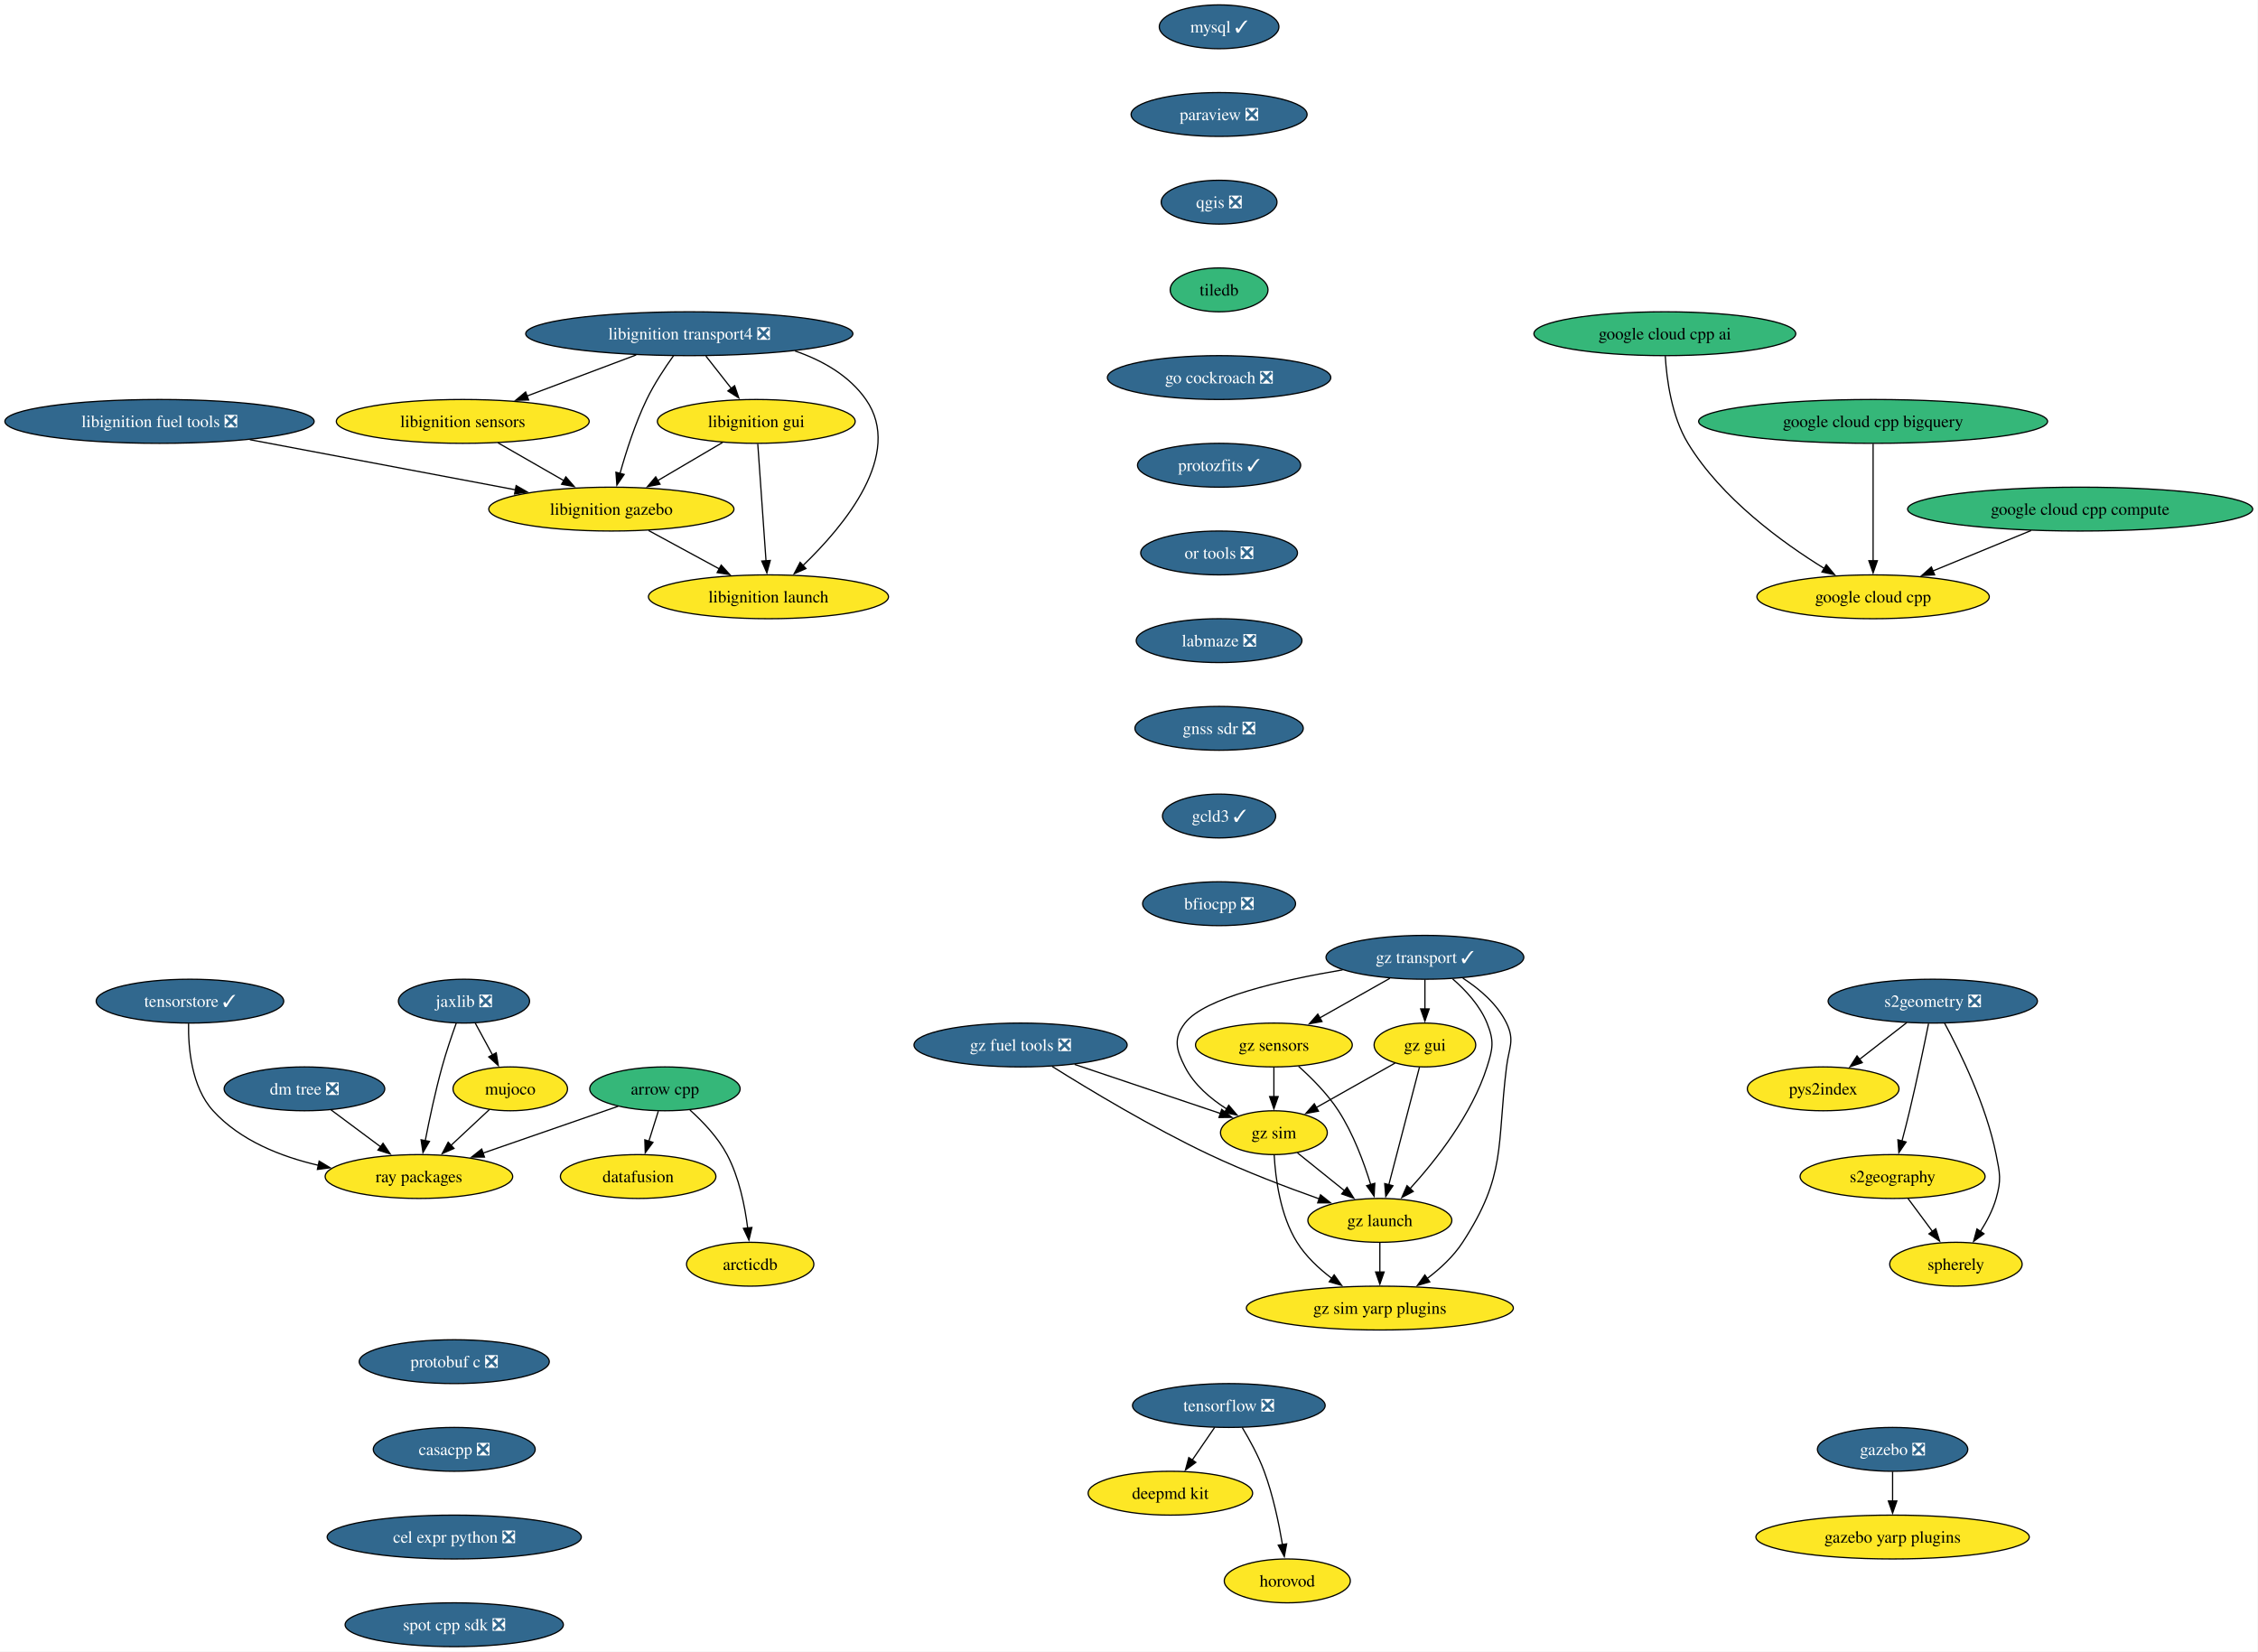
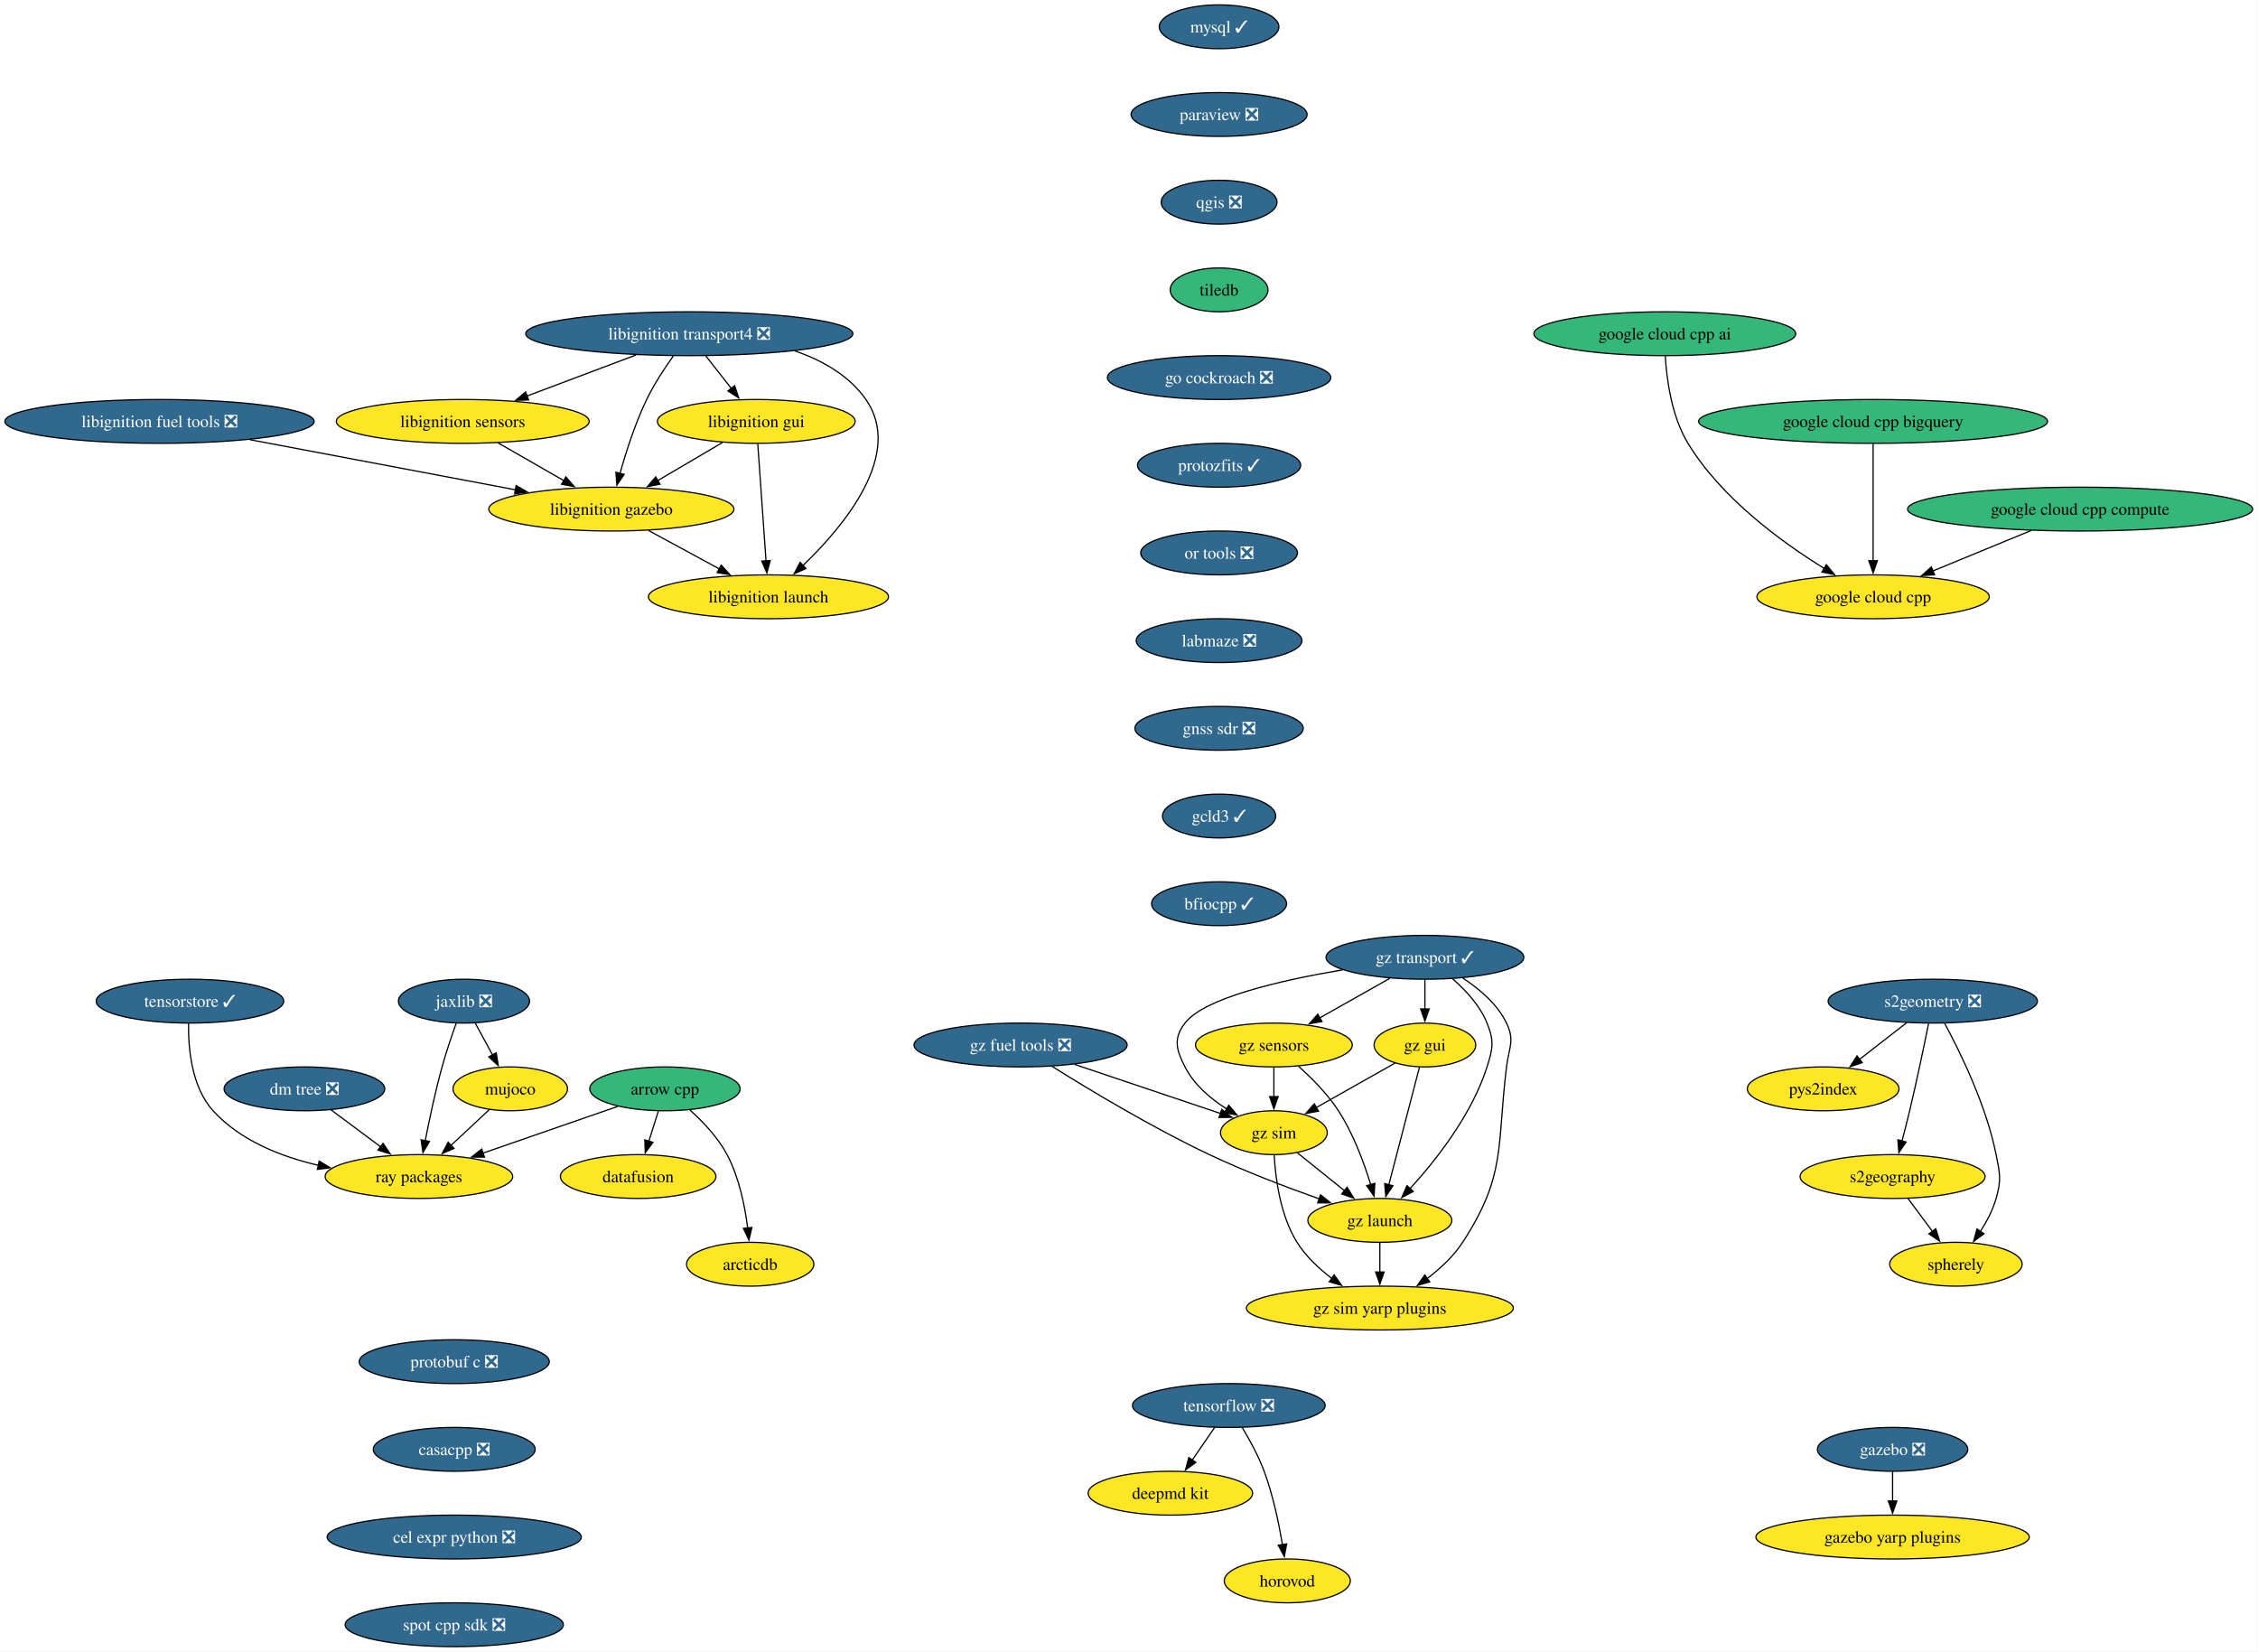
<svg xmlns="http://www.w3.org/2000/svg" xmlns:xlink="http://www.w3.org/1999/xlink" width="1854pt" height="1356pt" viewBox="0.00 0.00 1854.00 1356.00">
  <g id="graph0" class="graph" transform="scale(1 1) rotate(0) translate(4 1352)">
    <polygon fill="white" stroke="none" points="-4,4 -4,-1352 1849.67,-1352 1849.67,4 -4,4" />
    <g id="node1" class="node">
      <g id="a_node1">
        <a xlink:href="https://github.com/conda-forge/arrow-cpp-feedstock" xlink:title="arrow cpp">
          <ellipse fill="#35b779" stroke="black" cx="541.97" cy="-458" rx="61.73" ry="18" />
          <text xml:space="preserve" text-anchor="middle" x="541.97" y="-453.32" font-family="Times,serif" font-size="14.00">arrow cpp</text>
        </a>
      </g>
    </g>
    <g id="node2" class="node">
      <g id="a_node2">
        <a xlink:href="https://github.com/conda-forge/ray-packages-feedstock" xlink:title="ray packages">
          <ellipse fill="#fde725" stroke="black" cx="339.97" cy="-386" rx="76.99" ry="18" />
          <text xml:space="preserve" text-anchor="middle" x="339.97" y="-381.32" font-family="Times,serif" font-size="14.00">ray packages</text>
        </a>
      </g>
    </g>
    <g id="edge1" class="edge">
      <path fill="none" stroke="black" d="M503.5,-443.67C471.96,-432.74 427.02,-417.17 392.22,-405.11" />
      <polygon fill="black" stroke="black" points="393.8,-401.95 383.21,-401.98 391.51,-408.57 393.8,-401.95" />
    </g>
    <g id="node3" class="node">
      <g id="a_node3">
        <a xlink:href="https://github.com/conda-forge/datafusion-feedstock" xlink:title="datafusion">
          <ellipse fill="#fde725" stroke="black" cx="519.97" cy="-386" rx="63.84" ry="18" />
          <text xml:space="preserve" text-anchor="middle" x="519.97" y="-381.32" font-family="Times,serif" font-size="14.00">datafusion</text>
        </a>
      </g>
    </g>
    <g id="edge2" class="edge">
      <path fill="none" stroke="black" d="M536.53,-439.7C534.19,-432.24 531.38,-423.32 528.76,-414.97" />
      <polygon fill="black" stroke="black" points="532.14,-414.04 525.8,-405.55 525.46,-416.14 532.14,-414.04" />
    </g>
    <g id="node4" class="node">
      <g id="a_node4">
        <a xlink:href="https://github.com/conda-forge/arcticdb-feedstock" xlink:title="arcticdb">
          <ellipse fill="#fde725" stroke="black" cx="611.97" cy="-314" rx="52.26" ry="18" />
          <text xml:space="preserve" text-anchor="middle" x="611.97" y="-309.32" font-family="Times,serif" font-size="14.00">arcticdb</text>
        </a>
      </g>
    </g>
    <g id="edge3" class="edge">
      <path fill="none" stroke="black" d="M562.48,-440.64C573.15,-431.06 585.48,-418.1 592.97,-404 602.89,-385.32 607.63,-361.83 609.9,-343.68" />
      <polygon fill="black" stroke="black" points="613.36,-344.17 610.92,-333.86 606.4,-343.44 613.36,-344.17" />
    </g>
    <g id="node5" class="node">
      <g id="a_node5">
        <a xlink:href="https://github.com/conda-forge/mysql-feedstock/pull/124" xlink:title="mysql ✓">
          <ellipse fill="#31688e" stroke="black" cx="996.97" cy="-1330" rx="49.1" ry="18" />
          <text xml:space="preserve" text-anchor="middle" x="996.97" y="-1325.33" font-family="Times,serif" font-size="14.00" fill="white">mysql ✓</text>
        </a>
      </g>
    </g>
    <g id="node6" class="node">
      <g id="a_node6">
        <a xlink:href="https://github.com/conda-forge/paraview-feedstock/pull/336" xlink:title="paraview ❎">
          <ellipse fill="#31688e" stroke="black" cx="996.97" cy="-1258" rx="72.25" ry="18" />
          <text xml:space="preserve" text-anchor="middle" x="996.97" y="-1253.33" font-family="Times,serif" font-size="14.00" fill="white">paraview ❎</text>
        </a>
      </g>
    </g>
    <g id="node7" class="node">
      <g id="a_node7">
        <a xlink:href="https://github.com/conda-forge/qgis-feedstock/pull/601" xlink:title="qgis ❎">
          <ellipse fill="#31688e" stroke="black" cx="996.97" cy="-1186" rx="47.53" ry="18" />
          <text xml:space="preserve" text-anchor="middle" x="996.97" y="-1181.33" font-family="Times,serif" font-size="14.00" fill="white">qgis ❎</text>
        </a>
      </g>
    </g>
    <g id="node8" class="node">
      <g id="a_node8">
        <a xlink:href="https://github.com/conda-forge/tiledb-feedstock" xlink:title="tiledb">
          <ellipse fill="#35b779" stroke="black" cx="996.97" cy="-1114" rx="40.16" ry="18" />
          <text xml:space="preserve" text-anchor="middle" x="996.97" y="-1109.33" font-family="Times,serif" font-size="14.00">tiledb</text>
        </a>
      </g>
    </g>
    <g id="node9" class="node">
      <g id="a_node9">
        <a xlink:href="https://github.com/conda-forge/go-cockroach-feedstock/pull/42" xlink:title="go cockroach ❎">
          <ellipse fill="#31688e" stroke="black" cx="996.97" cy="-1042" rx="91.72" ry="18" />
          <text xml:space="preserve" text-anchor="middle" x="996.97" y="-1037.33" font-family="Times,serif" font-size="14.00" fill="white">go cockroach ❎</text>
        </a>
      </g>
    </g>
    <g id="node24" class="node">
      <g id="a_node24">
        <a xlink:href="https://github.com/conda-forge/protozfits-feedstock/pull/67" xlink:title="protozfits ✓">
          <ellipse fill="#31688e" stroke="black" cx="996.97" cy="-970" rx="66.99" ry="18" />
          <text xml:space="preserve" text-anchor="middle" x="996.97" y="-965.33" font-family="Times,serif" font-size="14.00" fill="white">protozfits ✓</text>
        </a>
      </g>
    </g>
    <g id="node10" class="node">
      <g id="a_node10">
        <a xlink:href="https://github.com/conda-forge/tensorflow-feedstock/pull/494" xlink:title="tensorflow ❎">
          <ellipse fill="#31688e" stroke="black" cx="1004.97" cy="-198" rx="79.09" ry="18" />
          <text xml:space="preserve" text-anchor="middle" x="1004.97" y="-193.32" font-family="Times,serif" font-size="14.00" fill="white">tensorflow ❎</text>
        </a>
      </g>
    </g>
    <g id="node11" class="node">
      <g id="a_node11">
        <a xlink:href="https://github.com/conda-forge/deepmd-kit-feedstock" xlink:title="deepmd kit">
          <ellipse fill="#fde725" stroke="black" cx="956.97" cy="-126" rx="67.52" ry="18" />
          <text xml:space="preserve" text-anchor="middle" x="956.97" y="-121.33" font-family="Times,serif" font-size="14.00">deepmd kit</text>
        </a>
      </g>
    </g>
    <g id="edge8" class="edge">
      <path fill="none" stroke="black" d="M993.35,-180.05C987.81,-171.97 981.05,-162.12 974.87,-153.11" />
      <polygon fill="black" stroke="black" points="977.88,-151.31 969.34,-145.04 972.11,-155.26 977.88,-151.31" />
    </g>
    <g id="node12" class="node">
      <g id="a_node12">
        <a xlink:href="https://github.com/conda-forge/horovod-feedstock" xlink:title="horovod">
          <ellipse fill="#fde725" stroke="black" cx="1052.97" cy="-54" rx="51.74" ry="18" />
          <text xml:space="preserve" text-anchor="middle" x="1052.97" y="-49.33" font-family="Times,serif" font-size="14.00">horovod</text>
        </a>
      </g>
    </g>
    <g id="edge9" class="edge">
      <path fill="none" stroke="black" d="M1015.96,-179.94C1022.05,-169.84 1029.3,-156.59 1033.97,-144 1041.21,-124.5 1046.02,-101.53 1049,-83.8" />
      <polygon fill="black" stroke="black" points="1052.45,-84.4 1050.53,-73.98 1045.53,-83.32 1052.45,-84.4" />
    </g>
    <g id="node13" class="node">
      <g id="a_node13">
        <a xlink:href="https://github.com/conda-forge/jaxlib-feedstock/pull/348" xlink:title="jaxlib ❎">
          <ellipse fill="#31688e" stroke="black" cx="376.97" cy="-530" rx="53.84" ry="18" />
          <text xml:space="preserve" text-anchor="middle" x="376.97" y="-525.33" font-family="Times,serif" font-size="14.00" fill="white">jaxlib ❎</text>
        </a>
      </g>
    </g>
    <g id="edge10" class="edge">
      <path fill="none" stroke="black" d="M370.62,-511.97C366.91,-501.66 362.32,-488.18 358.97,-476 353.44,-455.95 348.58,-432.99 345.15,-415.41" />
      <polygon fill="black" stroke="black" points="348.61,-414.86 343.3,-405.69 341.73,-416.17 348.61,-414.86" />
    </g>
    <g id="node14" class="node">
      <g id="a_node14">
        <a xlink:href="https://github.com/conda-forge/mujoco-feedstock" xlink:title="mujoco">
          <ellipse fill="#fde725" stroke="black" cx="414.97" cy="-458" rx="47" ry="18" />
          <text xml:space="preserve" text-anchor="middle" x="414.97" y="-453.32" font-family="Times,serif" font-size="14.00">mujoco</text>
        </a>
      </g>
    </g>
    <g id="edge11" class="edge">
      <path fill="none" stroke="black" d="M386.17,-512.05C390.46,-504.14 395.68,-494.54 400.48,-485.69" />
      <polygon fill="black" stroke="black" points="403.44,-487.58 405.13,-477.12 397.29,-484.24 403.44,-487.58" />
    </g>
    <g id="edge12" class="edge">
      <path fill="none" stroke="black" d="M397.95,-441.12C388.54,-432.33 376.64,-421.23 366.08,-411.37" />
      <polygon fill="black" stroke="black" points="368.77,-409.09 359.07,-404.83 363.99,-414.21 368.77,-409.09" />
    </g>
    <g id="node15" class="node">
      <g id="a_node15">
        <a xlink:href="https://github.com/conda-forge/libignition-transport4-feedstock/pull/113" xlink:title="libignition transport4 ❎">
          <ellipse fill="#31688e" stroke="black" cx="561.97" cy="-1078" rx="134.33" ry="18" />
          <text xml:space="preserve" text-anchor="middle" x="561.97" y="-1073.33" font-family="Times,serif" font-size="14.00" fill="white">libignition transport4 ❎</text>
        </a>
      </g>
    </g>
    <g id="node16" class="node">
      <g id="a_node16">
        <a xlink:href="https://github.com/conda-forge/libignition-sensors-feedstock" xlink:title="libignition sensors">
          <ellipse fill="#fde725" stroke="black" cx="375.97" cy="-1006" rx="103.82" ry="18" />
          <text xml:space="preserve" text-anchor="middle" x="375.97" y="-1001.33" font-family="Times,serif" font-size="14.00">libignition sensors</text>
        </a>
      </g>
    </g>
    <g id="edge13" class="edge">
      <path fill="none" stroke="black" d="M518.36,-1060.59C491.51,-1050.48 456.92,-1037.47 428.56,-1026.79" />
      <polygon fill="black" stroke="black" points="430.03,-1023.61 419.44,-1023.36 427.57,-1030.16 430.03,-1023.61" />
    </g>
    <g id="node17" class="node">
      <g id="a_node17">
        <a xlink:href="https://github.com/conda-forge/libignition-gui-feedstock" xlink:title="libignition gui">
          <ellipse fill="#fde725" stroke="black" cx="616.97" cy="-1006" rx="81.2" ry="18" />
          <text xml:space="preserve" text-anchor="middle" x="616.97" y="-1001.33" font-family="Times,serif" font-size="14.00">libignition gui</text>
        </a>
      </g>
    </g>
    <g id="edge14" class="edge">
      <path fill="none" stroke="black" d="M575.56,-1059.7C581.89,-1051.64 589.55,-1041.89 596.55,-1032.98" />
      <polygon fill="black" stroke="black" points="599.17,-1035.32 602.59,-1025.29 593.66,-1031 599.17,-1035.32" />
    </g>
    <g id="node18" class="node">
      <g id="a_node18">
        <a xlink:href="https://github.com/conda-forge/libignition-gazebo-feedstock" xlink:title="libignition gazebo">
          <ellipse fill="#fde725" stroke="black" cx="497.97" cy="-934" rx="100.66" ry="18" />
          <text xml:space="preserve" text-anchor="middle" x="497.97" y="-929.33" font-family="Times,serif" font-size="14.00">libignition gazebo</text>
        </a>
      </g>
    </g>
    <g id="edge15" class="edge">
      <path fill="none" stroke="black" d="M549.07,-1060.03C541.85,-1049.96 533.1,-1036.71 526.97,-1024 517.53,-1004.43 510.04,-981.02 505.04,-963.13" />
      <polygon fill="black" stroke="black" points="508.48,-962.47 502.51,-953.72 501.72,-964.28 508.48,-962.47" />
    </g>
    <g id="node19" class="node">
      <g id="a_node19">
        <a xlink:href="https://github.com/conda-forge/libignition-launch-feedstock" xlink:title="libignition launch">
          <ellipse fill="#fde725" stroke="black" cx="626.97" cy="-862" rx="98.56" ry="18" />
          <text xml:space="preserve" text-anchor="middle" x="626.97" y="-857.33" font-family="Times,serif" font-size="14.00">libignition launch</text>
        </a>
      </g>
    </g>
    <g id="edge16" class="edge">
      <path fill="none" stroke="black" d="M648.75,-1063.85C671.37,-1056.05 693.22,-1043.66 706.97,-1024 738.29,-979.2 689.3,-920.33 655.24,-887.62" />
      <polygon fill="black" stroke="black" points="657.76,-885.19 648.06,-880.93 652.98,-890.31 657.76,-885.19" />
    </g>
    <g id="edge17" class="edge">
      <path fill="none" stroke="black" d="M404.88,-988.41C421.02,-979.15 441.35,-967.49 458.89,-957.42" />
      <polygon fill="black" stroke="black" points="460.6,-960.48 467.53,-952.47 457.11,-954.41 460.6,-960.48" />
    </g>
    <g id="edge18" class="edge">
      <path fill="none" stroke="black" d="M589.37,-988.76C573.53,-979.45 553.4,-967.61 536.07,-957.41" />
      <polygon fill="black" stroke="black" points="537.94,-954.45 527.55,-952.4 534.39,-960.49 537.94,-954.45" />
    </g>
    <g id="edge19" class="edge">
      <path fill="none" stroke="black" d="M618.19,-987.59C619.88,-963.61 622.94,-920.14 624.97,-891.42" />
      <polygon fill="black" stroke="black" points="628.45,-891.84 625.66,-881.62 621.46,-891.35 628.45,-891.84" />
    </g>
    <g id="edge20" class="edge">
      <path fill="none" stroke="black" d="M528.54,-916.41C545.89,-907 567.82,-895.1 586.57,-884.92" />
      <polygon fill="black" stroke="black" points="588.17,-888.04 595.29,-880.19 584.83,-881.89 588.17,-888.04" />
    </g>
    <g id="node20" class="node">
      <g id="a_node20">
        <a xlink:href="https://github.com/conda-forge/gazebo-feedstock/pull/267" xlink:title="gazebo ❎">
          <ellipse fill="#31688e" stroke="black" cx="1549.97" cy="-162" rx="61.73" ry="18" />
          <text xml:space="preserve" text-anchor="middle" x="1549.97" y="-157.32" font-family="Times,serif" font-size="14.00" fill="white">gazebo ❎</text>
        </a>
      </g>
    </g>
    <g id="node21" class="node">
      <g id="a_node21">
        <a xlink:href="https://github.com/conda-forge/gazebo-yarp-plugins-feedstock" xlink:title="gazebo yarp plugins">
          <ellipse fill="#fde725" stroke="black" cx="1549.97" cy="-90" rx="112.24" ry="18" />
          <text xml:space="preserve" text-anchor="middle" x="1549.97" y="-85.33" font-family="Times,serif" font-size="14.00">gazebo yarp plugins</text>
        </a>
      </g>
    </g>
    <g id="edge21" class="edge">
      <path fill="none" stroke="black" d="M1549.97,-143.7C1549.97,-136.41 1549.97,-127.73 1549.97,-119.54" />
      <polygon fill="black" stroke="black" points="1553.47,-119.62 1549.97,-109.62 1546.47,-119.62 1553.47,-119.62" />
    </g>
    <g id="node22" class="node">
      <g id="a_node22">
        <a xlink:href="https://github.com/conda-forge/libignition-fuel-tools-feedstock/pull/111" xlink:title="libignition fuel tools ❎">
          <ellipse fill="#31688e" stroke="black" cx="126.97" cy="-1006" rx="126.97" ry="18" />
          <text xml:space="preserve" text-anchor="middle" x="126.97" y="-1001.33" font-family="Times,serif" font-size="14.00" fill="white">libignition fuel tools ❎</text>
        </a>
      </g>
    </g>
    <g id="edge22" class="edge">
      <path fill="none" stroke="black" d="M201.15,-991C264.29,-979.09 354.73,-962.03 419.15,-949.87" />
      <polygon fill="black" stroke="black" points="419.8,-953.31 428.98,-948.02 418.5,-946.43 419.8,-953.31" />
    </g>
    <g id="node23" class="node">
      <g id="a_node23">
        <a xlink:href="https://github.com/conda-forge/google-cloud-cpp-feedstock" xlink:title="google cloud cpp">
          <ellipse fill="#fde725" stroke="black" cx="1533.97" cy="-862" rx="95.4" ry="18" />
          <text xml:space="preserve" text-anchor="middle" x="1533.97" y="-857.33" font-family="Times,serif" font-size="14.00">google cloud cpp</text>
        </a>
      </g>
    </g>
    <g id="node30" class="node">
      <g id="a_node30">
        <a xlink:href="https://github.com/conda-forge/or-tools-feedstock/pull/70" xlink:title="or tools ❎">
          <ellipse fill="#31688e" stroke="black" cx="996.97" cy="-898" rx="64.36" ry="18" />
          <text xml:space="preserve" text-anchor="middle" x="996.97" y="-893.33" font-family="Times,serif" font-size="14.00" fill="white">or tools ❎</text>
        </a>
      </g>
    </g>
    <g id="node25" class="node">
      <g id="a_node25">
        <a xlink:href="https://github.com/conda-forge/s2geometry-feedstock/pull/39" xlink:title="s2geometry ❎">
          <ellipse fill="#31688e" stroke="black" cx="1582.97" cy="-530" rx="85.93" ry="18" />
          <text xml:space="preserve" text-anchor="middle" x="1582.97" y="-525.33" font-family="Times,serif" font-size="14.00" fill="white">s2geometry ❎</text>
        </a>
      </g>
    </g>
    <g id="node26" class="node">
      <g id="a_node26">
        <a xlink:href="https://github.com/conda-forge/pys2index-feedstock" xlink:title="pys2index">
          <ellipse fill="#fde725" stroke="black" cx="1492.97" cy="-458" rx="62.26" ry="18" />
          <text xml:space="preserve" text-anchor="middle" x="1492.97" y="-453.32" font-family="Times,serif" font-size="14.00">pys2index</text>
        </a>
      </g>
    </g>
    <g id="edge24" class="edge">
      <path fill="none" stroke="black" d="M1561.64,-512.41C1550.01,-503.37 1535.44,-492.03 1522.71,-482.13" />
      <polygon fill="black" stroke="black" points="1525.07,-479.53 1515.03,-476.16 1520.77,-485.06 1525.07,-479.53" />
    </g>
    <g id="node27" class="node">
      <g id="a_node27">
        <a xlink:href="https://github.com/conda-forge/s2geography-feedstock" xlink:title="s2geography">
          <ellipse fill="#fde725" stroke="black" cx="1549.97" cy="-386" rx="75.94" ry="18" />
          <text xml:space="preserve" text-anchor="middle" x="1549.97" y="-381.32" font-family="Times,serif" font-size="14.00">s2geography</text>
        </a>
      </g>
    </g>
    <g id="edge25" class="edge">
      <path fill="none" stroke="black" d="M1579.5,-511.55C1575.87,-493.57 1569.87,-464.74 1563.97,-440 1562.04,-431.91 1559.8,-423.18 1557.68,-415.17" />
      <polygon fill="black" stroke="black" points="1561.08,-414.35 1555.11,-405.6 1554.32,-416.16 1561.08,-414.35" />
    </g>
    <g id="node28" class="node">
      <g id="a_node28">
        <a xlink:href="https://github.com/conda-forge/spherely-feedstock" xlink:title="spherely">
          <ellipse fill="#fde725" stroke="black" cx="1601.97" cy="-314" rx="54.36" ry="18" />
          <text xml:space="preserve" text-anchor="middle" x="1601.97" y="-309.32" font-family="Times,serif" font-size="14.00">spherely</text>
        </a>
      </g>
    </g>
    <g id="edge26" class="edge">
      <path fill="none" stroke="black" d="M1592.66,-511.89C1605.33,-488.44 1626.87,-444.57 1634.97,-404 1638.1,-388.31 1639.37,-383.38 1634.97,-368 1632.26,-358.52 1627.3,-349.08 1622.04,-340.85" />
      <polygon fill="black" stroke="black" points="1625.02,-339 1616.47,-332.74 1619.25,-342.96 1625.02,-339" />
    </g>
    <g id="edge27" class="edge">
      <path fill="none" stroke="black" d="M1562.56,-368.05C1568.62,-359.89 1576.03,-349.91 1582.78,-340.82" />
      <polygon fill="black" stroke="black" points="1585.44,-343.12 1588.59,-333 1579.82,-338.94 1585.44,-343.12" />
    </g>
    <g id="node29" class="node">
      <g id="a_node29">
        <a xlink:href="https://github.com/conda-forge/dm-tree-feedstock/pull/50" xlink:title="dm tree ❎">
          <ellipse fill="#31688e" stroke="black" cx="245.97" cy="-458" rx="65.94" ry="18" />
          <text xml:space="preserve" text-anchor="middle" x="245.97" y="-453.32" font-family="Times,serif" font-size="14.00" fill="white">dm tree ❎</text>
        </a>
      </g>
    </g>
    <g id="edge28" class="edge">
      <path fill="none" stroke="black" d="M267.77,-440.76C279.93,-431.71 295.29,-420.27 308.71,-410.28" />
      <polygon fill="black" stroke="black" points="310.49,-413.32 316.42,-404.54 306.31,-407.7 310.49,-413.32" />
    </g>
    <g id="node31" class="node">
      <g id="a_node31">
        <a xlink:href="https://github.com/conda-forge/labmaze-feedstock/pull/20" xlink:title="labmaze ❎">
          <ellipse fill="#31688e" stroke="black" cx="996.97" cy="-826" rx="68.04" ry="18" />
          <text xml:space="preserve" text-anchor="middle" x="996.97" y="-821.33" font-family="Times,serif" font-size="14.00" fill="white">labmaze ❎</text>
        </a>
      </g>
    </g>
    <g id="node39" class="node">
      <g id="a_node39">
        <a xlink:href="https://github.com/conda-forge/gnss-sdr-feedstock/pull/50" xlink:title="gnss sdr ❎">
          <ellipse fill="#31688e" stroke="black" cx="996.97" cy="-754" rx="69.1" ry="18" />
          <text xml:space="preserve" text-anchor="middle" x="996.97" y="-749.33" font-family="Times,serif" font-size="14.00" fill="white">gnss sdr ❎</text>
        </a>
      </g>
    </g>
    <g id="node32" class="node">
      <g id="a_node32">
        <a xlink:href="https://github.com/conda-forge/gz-transport-feedstock/pull/94" xlink:title="gz transport ✓">
          <ellipse fill="#31688e" stroke="black" cx="1165.97" cy="-566" rx="81.2" ry="18" />
          <text xml:space="preserve" text-anchor="middle" x="1165.97" y="-561.33" font-family="Times,serif" font-size="14.00" fill="white">gz transport ✓</text>
        </a>
      </g>
    </g>
    <g id="node33" class="node">
      <g id="a_node33">
        <a xlink:href="https://github.com/conda-forge/gz-gui-feedstock" xlink:title="gz gui">
          <ellipse fill="#fde725" stroke="black" cx="1165.97" cy="-494" rx="41.74" ry="18" />
          <text xml:space="preserve" text-anchor="middle" x="1165.97" y="-489.32" font-family="Times,serif" font-size="14.00">gz gui</text>
        </a>
      </g>
    </g>
    <g id="edge31" class="edge">
      <path fill="none" stroke="black" d="M1165.97,-547.7C1165.97,-540.41 1165.97,-531.73 1165.97,-523.54" />
      <polygon fill="black" stroke="black" points="1169.47,-523.62 1165.97,-513.62 1162.47,-523.62 1169.47,-523.62" />
    </g>
    <g id="node34" class="node">
      <g id="a_node34">
        <a xlink:href="https://github.com/conda-forge/gz-sensors-feedstock" xlink:title="gz sensors">
          <ellipse fill="#fde725" stroke="black" cx="1041.97" cy="-494" rx="64.36" ry="18" />
          <text xml:space="preserve" text-anchor="middle" x="1041.97" y="-489.32" font-family="Times,serif" font-size="14.00">gz sensors</text>
        </a>
      </g>
    </g>
    <g id="edge32" class="edge">
      <path fill="none" stroke="black" d="M1137.21,-548.76C1120.06,-539.09 1098.11,-526.69 1079.6,-516.24" />
      <polygon fill="black" stroke="black" points="1081.47,-513.28 1071.04,-511.41 1078.02,-519.37 1081.47,-513.28" />
    </g>
    <g id="node35" class="node">
      <g id="a_node35">
        <a xlink:href="https://github.com/conda-forge/gz-sim-feedstock" xlink:title="gz sim">
          <ellipse fill="#fde725" stroke="black" cx="1041.97" cy="-422" rx="43.84" ry="18" />
          <text xml:space="preserve" text-anchor="middle" x="1041.97" y="-417.32" font-family="Times,serif" font-size="14.00">gz sim</text>
        </a>
      </g>
    </g>
    <g id="edge33" class="edge">
      <path fill="none" stroke="black" d="M1098.37,-555.68C1047.84,-547.17 984.86,-532.73 968.97,-512 959.23,-499.3 961.7,-490.25 968.97,-476 976.41,-461.4 989.96,-449.89 1003.38,-441.37" />
      <polygon fill="black" stroke="black" points="1004.89,-444.54 1011.74,-436.46 1001.34,-438.51 1004.89,-444.54" />
    </g>
    <g id="node36" class="node">
      <g id="a_node36">
        <a xlink:href="https://github.com/conda-forge/gz-launch-feedstock" xlink:title="gz launch">
          <ellipse fill="#fde725" stroke="black" cx="1128.97" cy="-350" rx="59.1" ry="18" />
          <text xml:space="preserve" text-anchor="middle" x="1128.97" y="-345.32" font-family="Times,serif" font-size="14.00">gz launch</text>
        </a>
      </g>
    </g>
    <g id="edge34" class="edge">
      <path fill="none" stroke="black" d="M1188.74,-548.28C1199.48,-538.96 1211.19,-526.33 1216.97,-512 1222.95,-497.16 1221.8,-491.25 1216.97,-476 1204.61,-436.96 1175.18,-399.58 1153.75,-376.03" />
      <polygon fill="black" stroke="black" points="1156.4,-373.74 1147.01,-368.81 1151.28,-378.51 1156.4,-373.74" />
    </g>
    <g id="node37" class="node">
      <g id="a_node37">
        <a xlink:href="https://github.com/conda-forge/gz-sim-yarp-plugins-feedstock" xlink:title="gz sim yarp plugins">
          <ellipse fill="#fde725" stroke="black" cx="1128.97" cy="-278" rx="109.61" ry="18" />
          <text xml:space="preserve" text-anchor="middle" x="1128.97" y="-273.32" font-family="Times,serif" font-size="14.00">gz sim yarp plugins</text>
        </a>
      </g>
    </g>
    <g id="edge35" class="edge">
      <path fill="none" stroke="black" d="M1197.09,-548.91C1210.76,-540.03 1225.41,-527.62 1232.97,-512 1239.94,-497.6 1234.92,-491.88 1232.97,-476 1224.91,-410.52 1232.95,-387.29 1196.97,-332 1189.44,-320.43 1178.52,-310.33 1167.62,-302.12" />
      <polygon fill="black" stroke="black" points="1169.96,-299.5 1159.78,-296.57 1165.92,-305.21 1169.96,-299.5" />
    </g>
    <g id="edge36" class="edge">
      <path fill="none" stroke="black" d="M1141.47,-479.17C1122.99,-468.74 1097.4,-454.29 1076.8,-442.66" />
      <polygon fill="black" stroke="black" points="1078.59,-439.65 1068.16,-437.78 1075.15,-445.75 1078.59,-439.65" />
    </g>
    <g id="edge37" class="edge">
      <path fill="none" stroke="black" d="M1161.51,-475.87C1155.25,-451.88 1143.82,-407.99 1136.31,-379.16" />
      <polygon fill="black" stroke="black" points="1139.74,-378.45 1133.83,-369.65 1132.96,-380.21 1139.74,-378.45" />
    </g>
    <g id="edge38" class="edge">
      <path fill="none" stroke="black" d="M1041.97,-475.7C1041.97,-468.41 1041.97,-459.73 1041.97,-451.54" />
      <polygon fill="black" stroke="black" points="1045.47,-451.62 1041.97,-441.62 1038.47,-451.62 1045.47,-451.62" />
    </g>
    <g id="edge39" class="edge">
      <path fill="none" stroke="black" d="M1062.19,-476.52C1073.07,-466.81 1086.05,-453.76 1094.97,-440 1107.13,-421.24 1115.93,-397.48 1121.52,-379.23" />
      <polygon fill="black" stroke="black" points="1124.82,-380.44 1124.25,-369.86 1118.09,-378.48 1124.82,-380.44" />
    </g>
    <g id="edge40" class="edge">
      <path fill="none" stroke="black" d="M1061.28,-405.46C1072.64,-396.32 1087.22,-384.59 1099.95,-374.35" />
      <polygon fill="black" stroke="black" points="1102.03,-377.17 1107.63,-368.17 1097.64,-371.71 1102.03,-377.17" />
    </g>
    <g id="edge41" class="edge">
      <path fill="none" stroke="black" d="M1042.22,-403.63C1043.24,-384.68 1047.13,-354.09 1060.97,-332 1068.16,-320.52 1078.76,-310.53 1089.47,-302.42" />
      <polygon fill="black" stroke="black" points="1091.46,-305.3 1097.58,-296.66 1087.4,-299.59 1091.46,-305.3" />
    </g>
    <g id="edge42" class="edge">
      <path fill="none" stroke="black" d="M1128.97,-331.7C1128.97,-324.41 1128.97,-315.73 1128.97,-307.54" />
      <polygon fill="black" stroke="black" points="1132.47,-307.62 1128.97,-297.62 1125.47,-307.62 1132.47,-307.62" />
    </g>
    <g id="node38" class="node">
      <g id="a_node38">
        <a xlink:href="https://github.com/conda-forge/gz-fuel-tools-feedstock/pull/75" xlink:title="gz fuel tools ❎">
          <ellipse fill="#31688e" stroke="black" cx="833.97" cy="-494" rx="87.51" ry="18" />
          <text xml:space="preserve" text-anchor="middle" x="833.97" y="-489.32" font-family="Times,serif" font-size="14.00" fill="white">gz fuel tools ❎</text>
        </a>
      </g>
    </g>
    <g id="edge43" class="edge">
      <path fill="none" stroke="black" d="M878.33,-478.07C913.65,-466.19 962.81,-449.64 998.02,-437.79" />
      <polygon fill="black" stroke="black" points="999.12,-441.11 1007.49,-434.6 996.89,-434.48 999.12,-441.11" />
    </g>
    <g id="edge44" class="edge">
      <path fill="none" stroke="black" d="M859.89,-476.41C890.12,-457.46 941.98,-426.21 988.97,-404 1018.19,-390.19 1052.06,-377.29 1079.17,-367.67" />
      <polygon fill="black" stroke="black" points="1080.25,-371 1088.53,-364.39 1077.93,-364.4 1080.25,-371" />
    </g>
    <g id="node40" class="node">
      <g id="a_node40">
        <a xlink:href="https://github.com/conda-forge/gcld3-feedstock/pull/20" xlink:title="gcld3 ✓">
          <ellipse fill="#31688e" stroke="black" cx="996.97" cy="-682" rx="46.47" ry="18" />
          <text xml:space="preserve" text-anchor="middle" x="996.97" y="-677.33" font-family="Times,serif" font-size="14.00" fill="white">gcld3 ✓</text>
        </a>
      </g>
    </g>
    <g id="node42" class="node">
      <g id="a_node42">
-         <a xlink:href="https://github.com/conda-forge/bfiocpp-feedstock/pull/21" xlink:title="bfiocpp ❎">
-           <ellipse fill="#31688e" stroke="black" cx="996.97" cy="-610" rx="62.78" ry="18" />
-           <text xml:space="preserve" text-anchor="middle" x="996.97" y="-605.33" font-family="Times,serif" font-size="14.00" fill="white">bfiocpp ❎</text>
+         <a xlink:href="https://github.com/conda-forge/bfiocpp-feedstock/pull/21" xlink:title="bfiocpp ✓">
+           <ellipse fill="#31688e" stroke="black" cx="996.97" cy="-610" rx="55.42" ry="18" />
+           <text xml:space="preserve" text-anchor="middle" x="996.97" y="-605.33" font-family="Times,serif" font-size="14.00" fill="white">bfiocpp ✓</text>
        </a>
      </g>
    </g>
    <g id="node41" class="node">
      <g id="a_node41">
        <a xlink:href="https://github.com/conda-forge/tensorstore-feedstock/pull/81" xlink:title="tensorstore ✓">
          <ellipse fill="#31688e" stroke="black" cx="151.97" cy="-530" rx="76.99" ry="18" />
          <text xml:space="preserve" text-anchor="middle" x="151.97" y="-525.33" font-family="Times,serif" font-size="14.00" fill="white">tensorstore ✓</text>
        </a>
      </g>
    </g>
    <g id="edge47" class="edge">
      <path fill="none" stroke="black" d="M150.83,-511.64C150.5,-491.82 153.1,-459.63 170.97,-440 193.19,-415.59 226.49,-402.34 257.67,-395.17" />
      <polygon fill="black" stroke="black" points="258.04,-398.67 267.11,-393.19 256.6,-391.82 258.04,-398.67" />
    </g>
    <g id="node43" class="node">
      <g id="a_node43">
        <a xlink:href="https://github.com/conda-forge/google-cloud-cpp-compute-feedstock" xlink:title="google cloud cpp compute">
          <ellipse fill="#35b779" stroke="black" cx="1703.97" cy="-934" rx="141.7" ry="18" />
          <text xml:space="preserve" text-anchor="middle" x="1703.97" y="-929.33" font-family="Times,serif" font-size="14.00">google cloud cpp compute</text>
        </a>
      </g>
    </g>
    <g id="edge49" class="edge">
      <path fill="none" stroke="black" d="M1663.68,-916.41C1639.54,-906.47 1608.67,-893.76 1583.1,-883.23" />
      <polygon fill="black" stroke="black" points="1584.48,-880.02 1573.91,-879.44 1581.82,-886.49 1584.48,-880.02" />
    </g>
    <g id="node44" class="node">
      <g id="a_node44">
        <a xlink:href="https://github.com/conda-forge/google-cloud-cpp-bigquery-feedstock" xlink:title="google cloud cpp bigquery">
          <ellipse fill="#35b779" stroke="black" cx="1533.97" cy="-1006" rx="143.28" ry="18" />
          <text xml:space="preserve" text-anchor="middle" x="1533.97" y="-1001.33" font-family="Times,serif" font-size="14.00">google cloud cpp bigquery</text>
        </a>
      </g>
    </g>
    <g id="edge50" class="edge">
      <path fill="none" stroke="black" d="M1533.97,-987.59C1533.97,-963.61 1533.97,-920.14 1533.97,-891.42" />
      <polygon fill="black" stroke="black" points="1537.47,-891.62 1533.97,-881.62 1530.47,-891.62 1537.47,-891.62" />
    </g>
    <g id="node45" class="node">
      <g id="a_node45">
        <a xlink:href="https://github.com/conda-forge/google-cloud-cpp-ai-feedstock" xlink:title="google cloud cpp ai">
          <ellipse fill="#35b779" stroke="black" cx="1362.97" cy="-1078" rx="107.5" ry="18" />
          <text xml:space="preserve" text-anchor="middle" x="1362.97" y="-1073.33" font-family="Times,serif" font-size="14.00">google cloud cpp ai</text>
        </a>
      </g>
    </g>
    <g id="edge51" class="edge">
      <path fill="none" stroke="black" d="M1363.33,-1059.7C1364.44,-1040.81 1368.42,-1010.27 1381.97,-988 1409.39,-942.91 1459.07,-906.72 1494.15,-885.11" />
      <polygon fill="black" stroke="black" points="1495.57,-888.34 1502.33,-880.19 1491.96,-882.34 1495.57,-888.34" />
    </g>
    <g id="node46" class="node">
      <g id="a_node46">
        <a xlink:href="https://github.com/conda-forge/protobuf-c-feedstock/pull/11" xlink:title="protobuf c ❎">
          <ellipse fill="#31688e" stroke="black" cx="368.97" cy="-234" rx="78.04" ry="18" />
          <text xml:space="preserve" text-anchor="middle" x="368.97" y="-229.32" font-family="Times,serif" font-size="14.00" fill="white">protobuf c ❎</text>
        </a>
      </g>
    </g>
    <g id="node47" class="node">
      <g id="a_node47">
        <a xlink:href="https://github.com/conda-forge/casacpp-feedstock/pull/16" xlink:title="casacpp ❎">
          <ellipse fill="#31688e" stroke="black" cx="368.97" cy="-162" rx="66.47" ry="18" />
          <text xml:space="preserve" text-anchor="middle" x="368.97" y="-157.32" font-family="Times,serif" font-size="14.00" fill="white">casacpp ❎</text>
        </a>
      </g>
    </g>
    <g id="node48" class="node">
      <g id="a_node48">
        <a xlink:href="https://github.com/conda-forge/cel-expr-python-feedstock/pull/8" xlink:title="cel expr python ❎">
          <ellipse fill="#31688e" stroke="black" cx="368.97" cy="-90" rx="104.35" ry="18" />
          <text xml:space="preserve" text-anchor="middle" x="368.97" y="-85.33" font-family="Times,serif" font-size="14.00" fill="white">cel expr python ❎</text>
        </a>
      </g>
    </g>
    <g id="node49" class="node">
      <g id="a_node49">
        <a xlink:href="https://github.com/conda-forge/spot-cpp-sdk-feedstock/pull/4" xlink:title="spot cpp sdk ❎">
          <ellipse fill="#31688e" stroke="black" cx="368.97" cy="-18" rx="89.61" ry="18" />
          <text xml:space="preserve" text-anchor="middle" x="368.97" y="-13.32" font-family="Times,serif" font-size="14.00" fill="white">spot cpp sdk ❎</text>
        </a>
      </g>
    </g>
  </g>
</svg>
